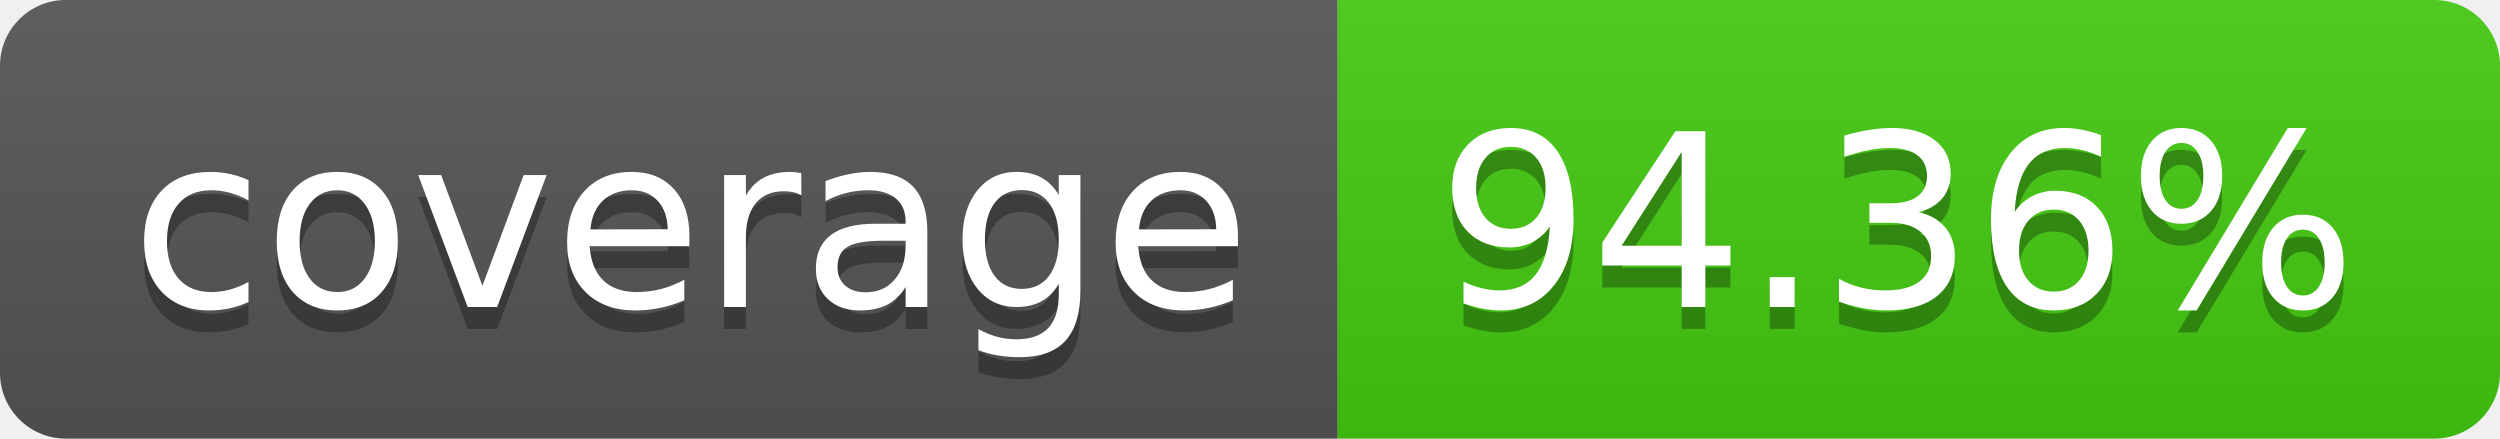
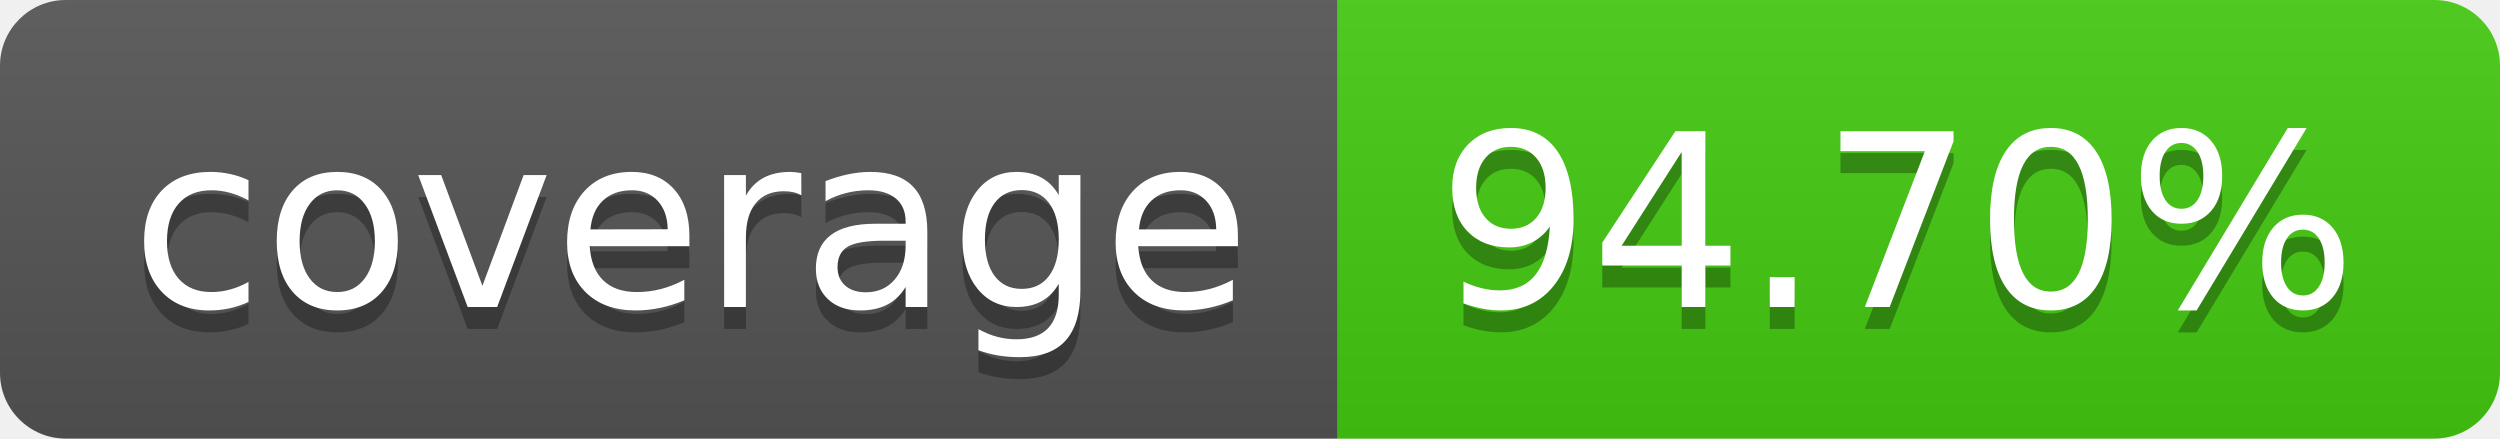
- <svg xmlns="http://www.w3.org/2000/svg" width="114" height="20" role="img" aria-label="coverage: 94.36%">
+ <svg xmlns="http://www.w3.org/2000/svg" width="114" height="20" role="img" aria-label="coverage: 94.70%">
  <linearGradient id="s" x2="0" y2="100%">
    <stop offset="0" stop-color="#bbb" stop-opacity=".1" />
    <stop offset="1" stop-opacity=".1" />
  </linearGradient>
  <clipPath id="r">
    <rect width="114" height="20" rx="3" fill="#fff" />
  </clipPath>
  <g clip-path="url(#r)">
    <rect width="61" height="20" fill="#555" />
    <rect x="61" width="53" height="20" fill="#4c1" />
    <rect width="114" height="20" fill="url(#s)" />
  </g>
  <g fill="#fff" text-anchor="middle" font-family="Verdana,Geneva,DejaVu Sans,sans-serif" text-rendering="geometricPrecision" font-size="110">
    <text aria-hidden="true" x="315" y="150" fill="#010101" fill-opacity=".3" transform="scale(.1)" textLength="510">coverage</text>
    <text x="315" y="140" transform="scale(.1)" fill="#fff" textLength="510">coverage</text>
-     <text aria-hidden="true" x="865" y="150" fill="#010101" fill-opacity=".3" transform="scale(.1)" textLength="430">94.36%</text>
-     <text x="865" y="140" transform="scale(.1)" fill="#fff" textLength="430">94.36%</text>
+     <text aria-hidden="true" x="865" y="150" fill="#010101" fill-opacity=".3" transform="scale(.1)" textLength="430">94.70%</text>
+     <text x="865" y="140" transform="scale(.1)" fill="#fff" textLength="430">94.70%</text>
  </g>
</svg>
